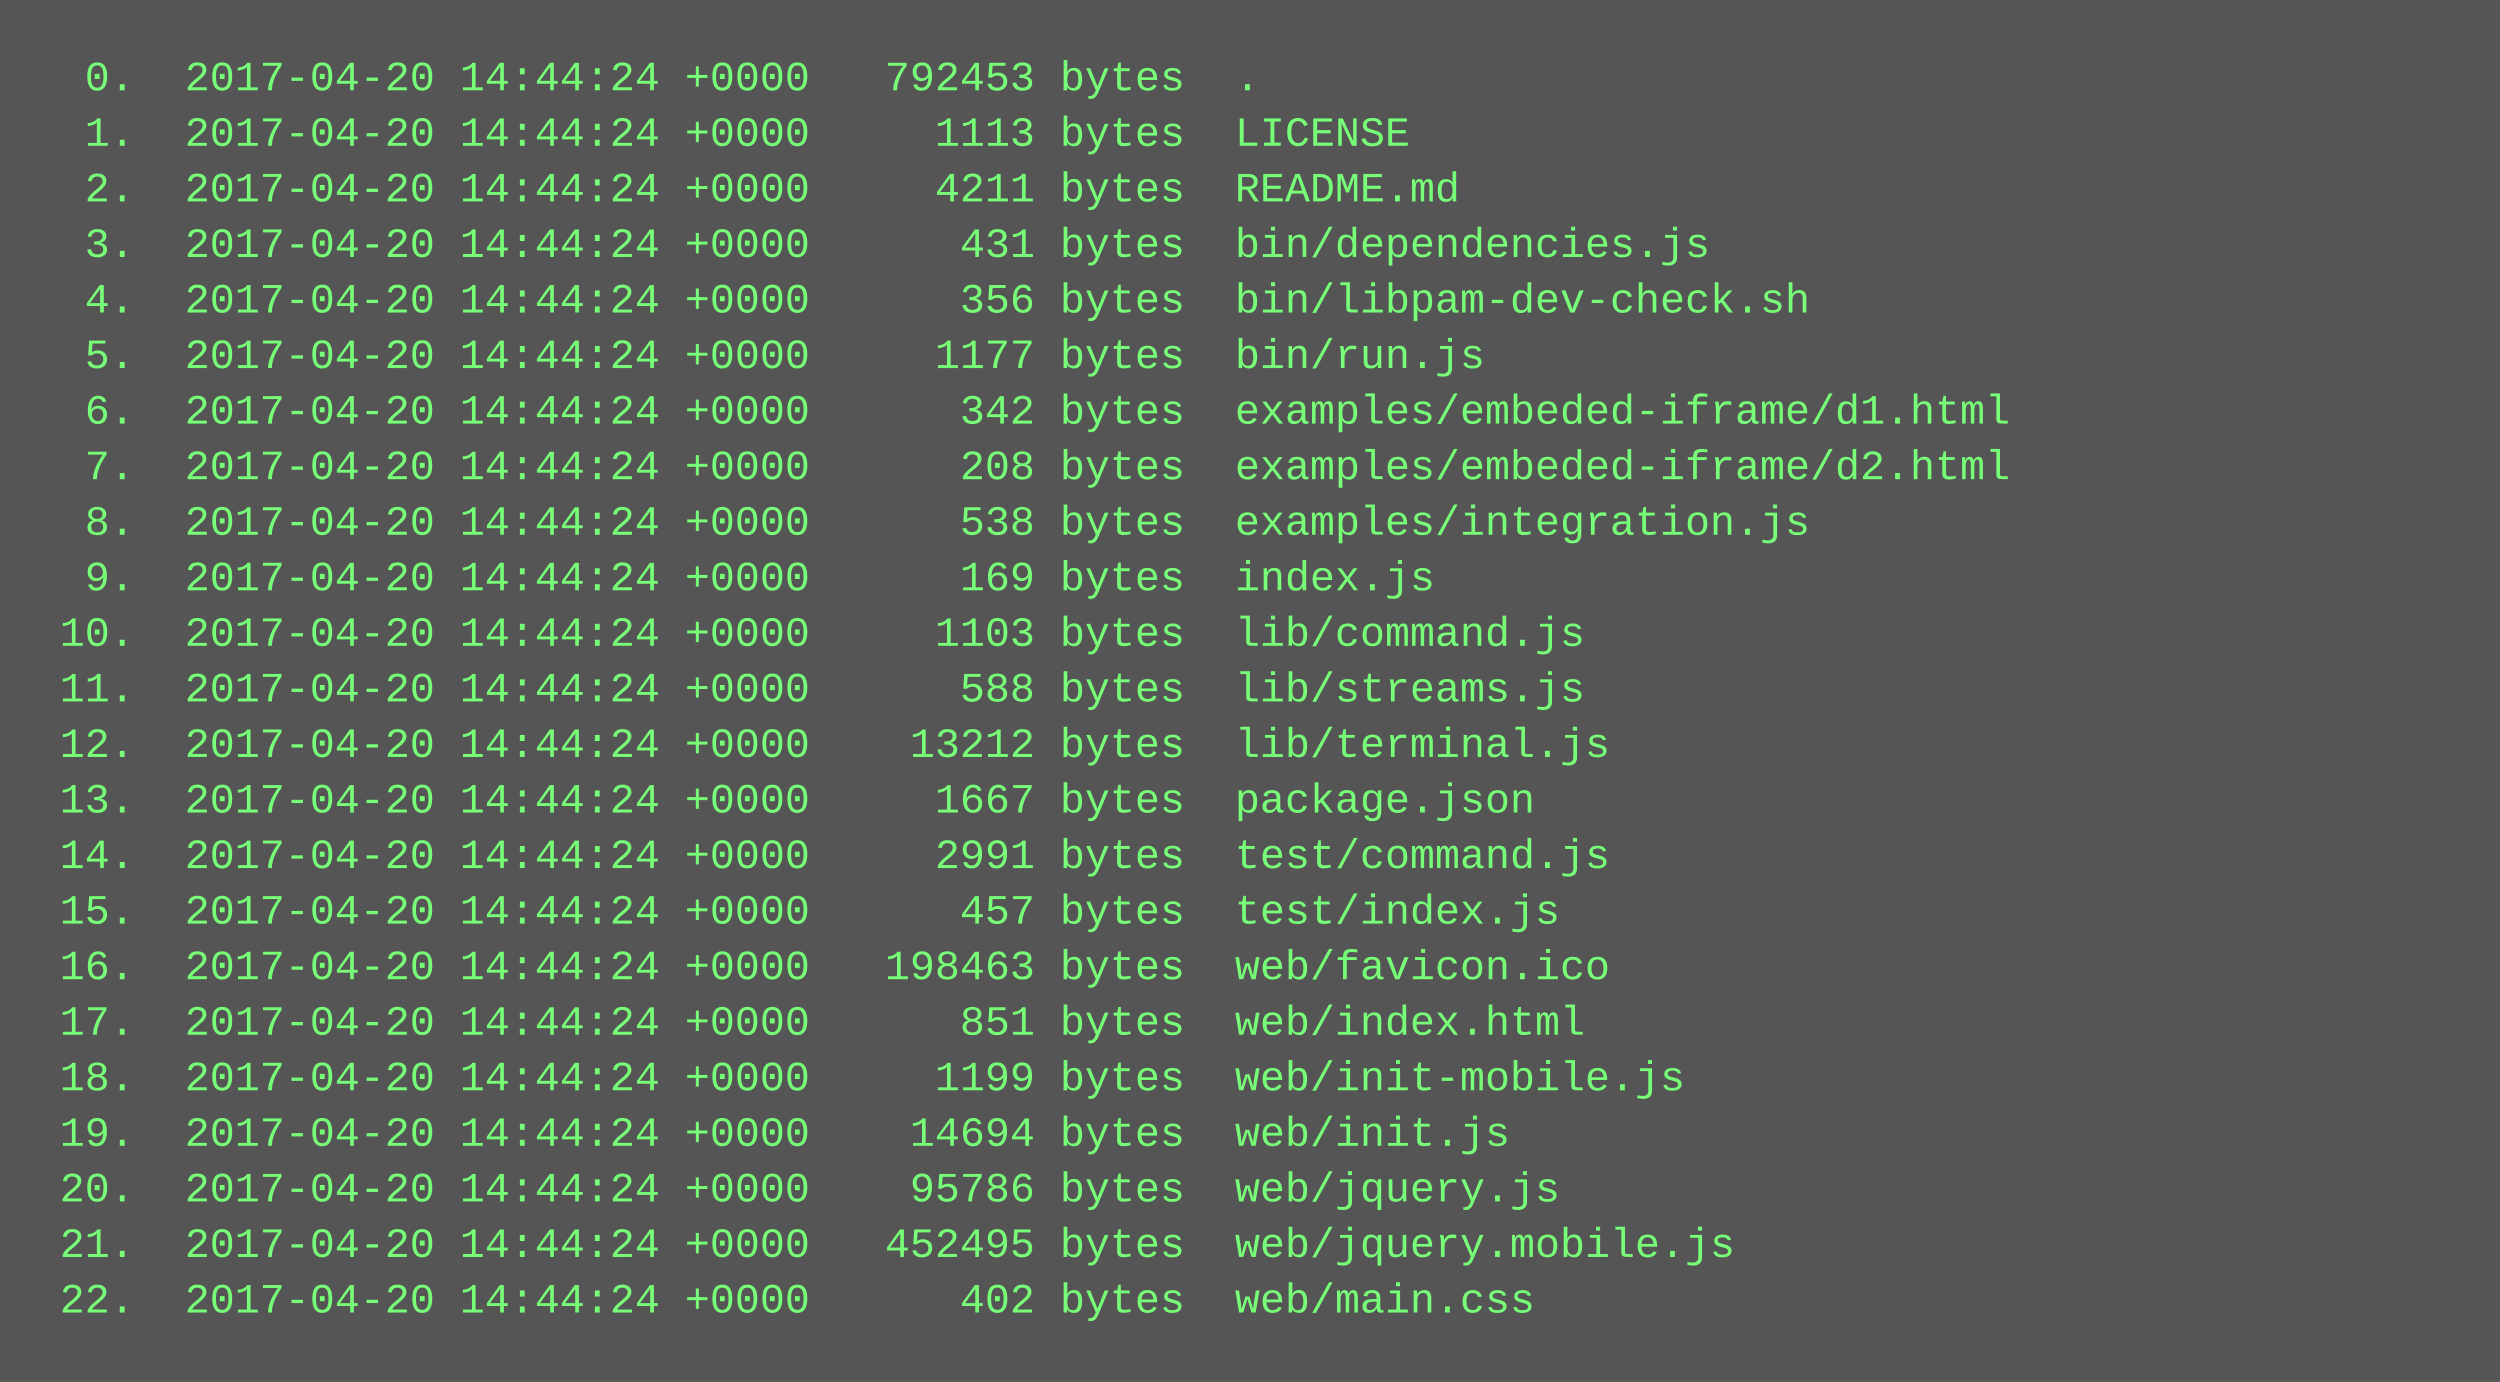
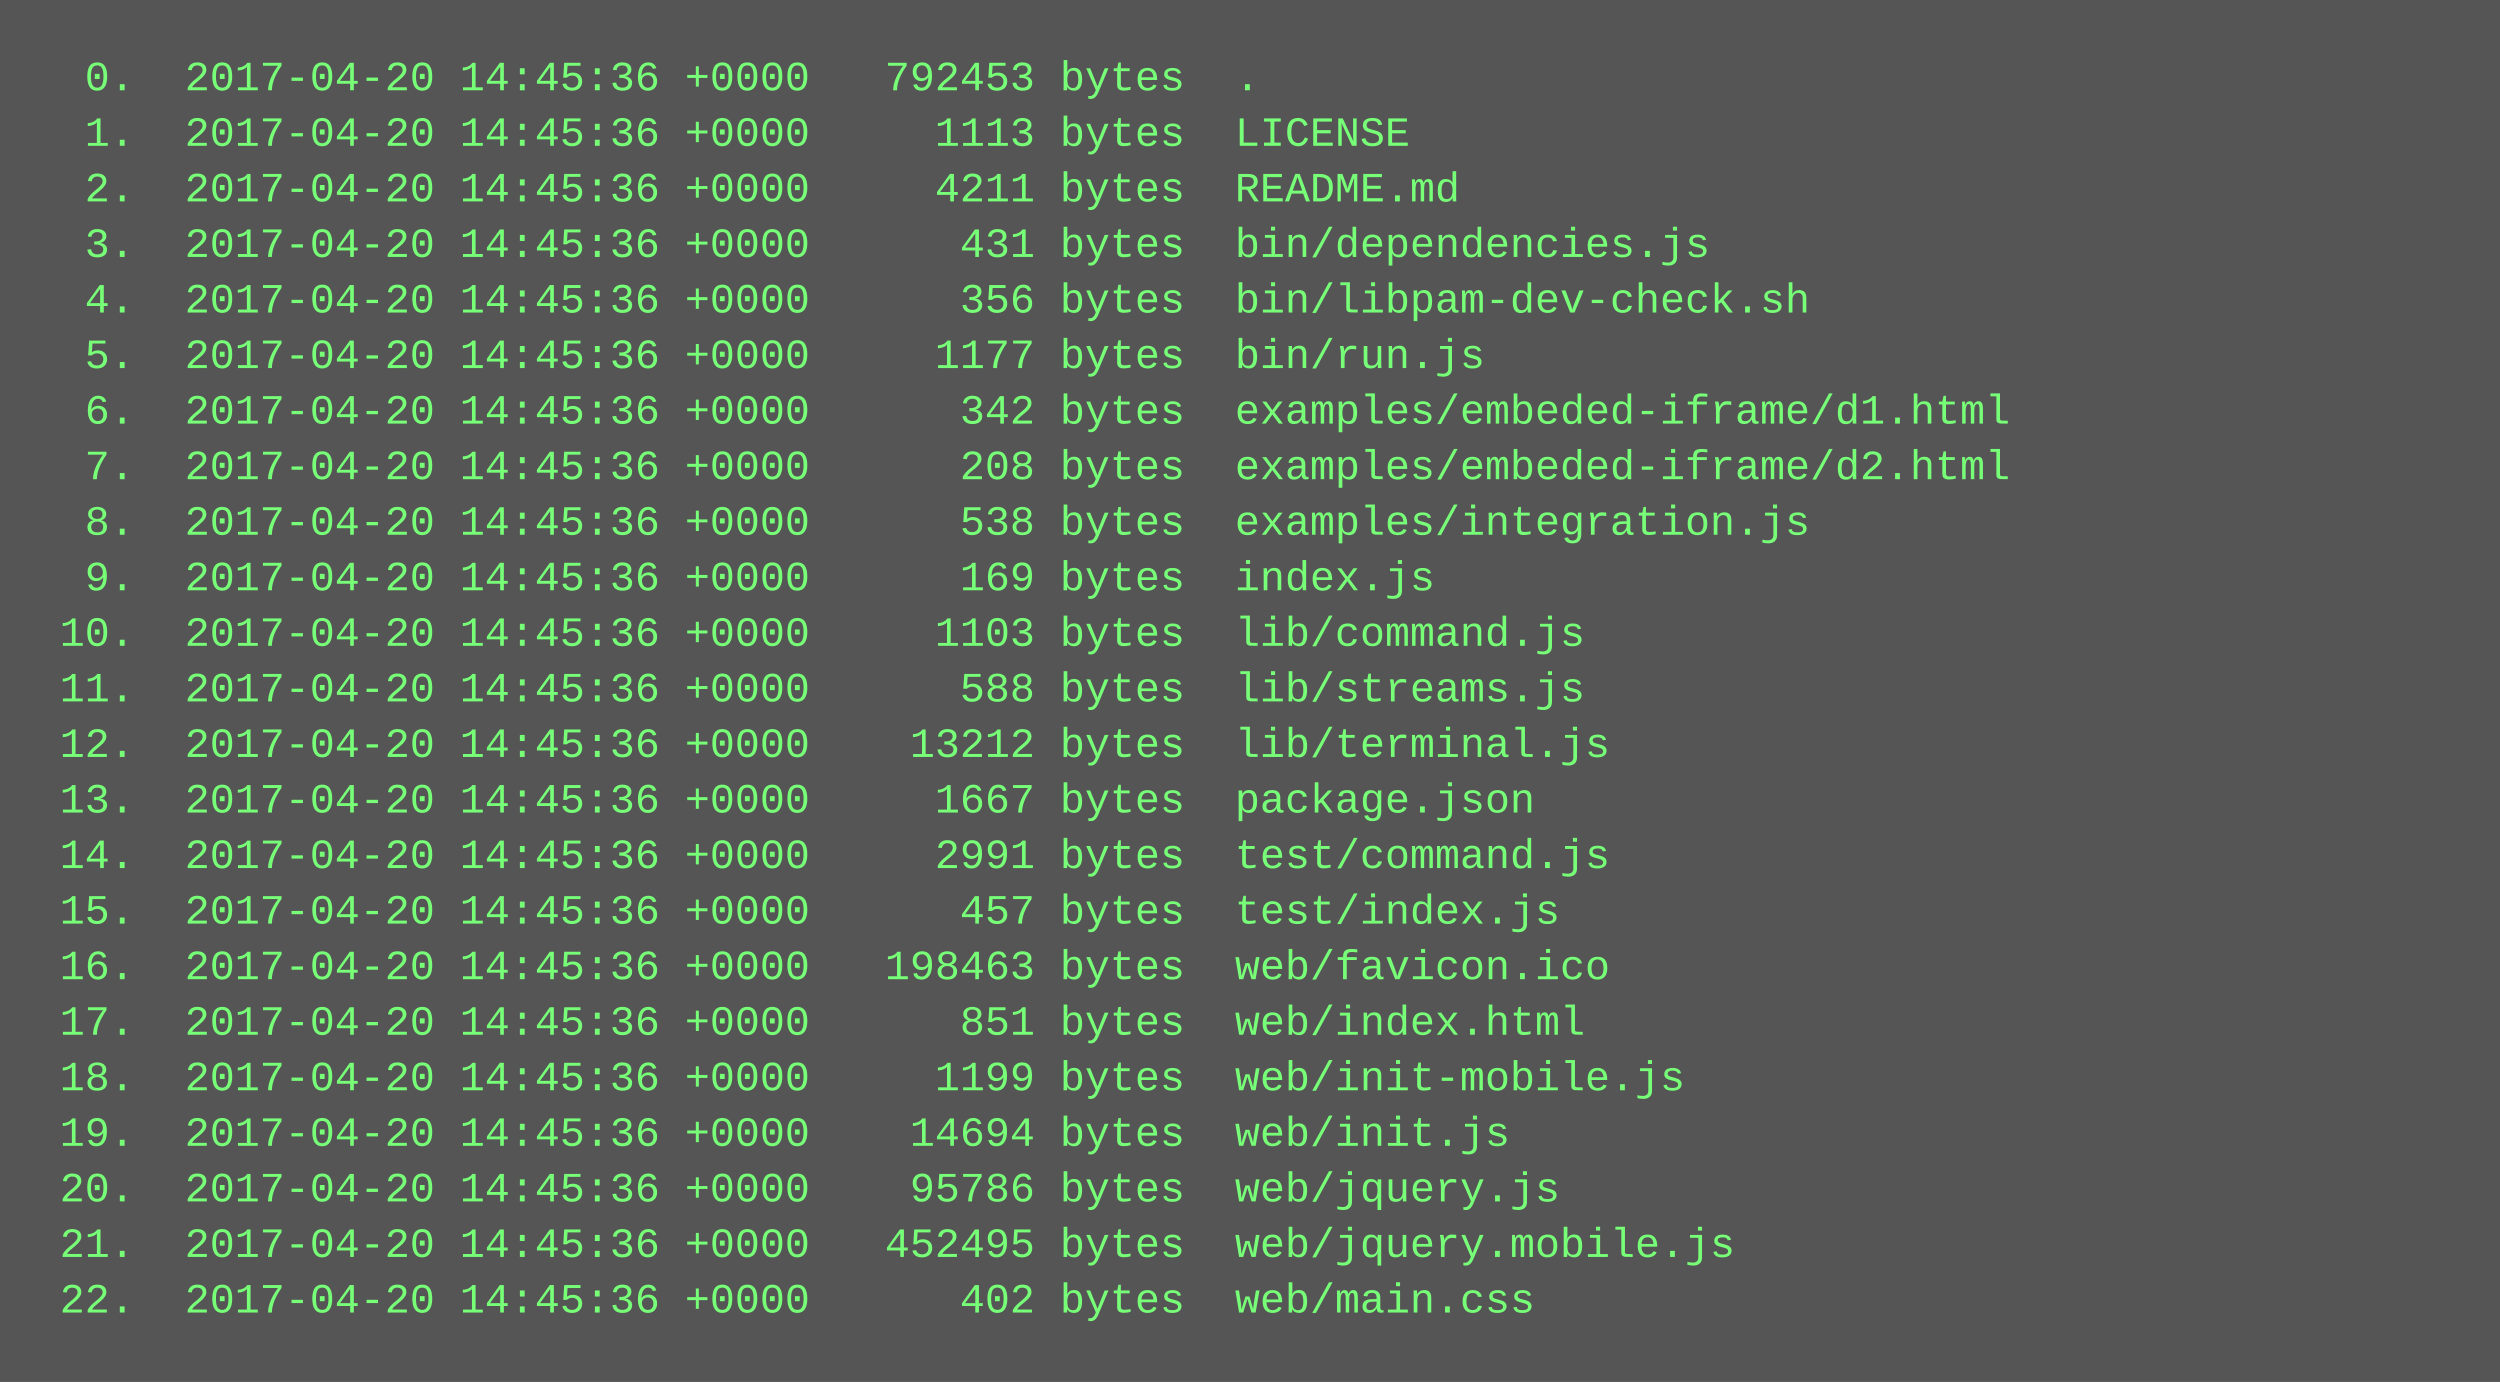
<svg xmlns="http://www.w3.org/2000/svg" height="398" width="720">
  <rect height="398" fill="#555" width="720" />
  <text fill="#7f7" font-family="Courier New" font-size="12" xml:space="preserve">
-     <tspan x="10" y="26">  0.  2017-04-20 14:44:24 +0000   792453 bytes  .</tspan>
-     <tspan x="10" y="42">  1.  2017-04-20 14:44:24 +0000     1113 bytes  LICENSE</tspan>
-     <tspan x="10" y="58">  2.  2017-04-20 14:44:24 +0000     4211 bytes  README.md</tspan>
-     <tspan x="10" y="74">  3.  2017-04-20 14:44:24 +0000      431 bytes  bin/dependencies.js</tspan>
-     <tspan x="10" y="90">  4.  2017-04-20 14:44:24 +0000      356 bytes  bin/libpam-dev-check.sh</tspan>
-     <tspan x="10" y="106">  5.  2017-04-20 14:44:24 +0000     1177 bytes  bin/run.js</tspan>
-     <tspan x="10" y="122">  6.  2017-04-20 14:44:24 +0000      342 bytes  examples/embeded-iframe/d1.html</tspan>
-     <tspan x="10" y="138">  7.  2017-04-20 14:44:24 +0000      208 bytes  examples/embeded-iframe/d2.html</tspan>
-     <tspan x="10" y="154">  8.  2017-04-20 14:44:24 +0000      538 bytes  examples/integration.js</tspan>
-     <tspan x="10" y="170">  9.  2017-04-20 14:44:24 +0000      169 bytes  index.js</tspan>
-     <tspan x="10" y="186"> 10.  2017-04-20 14:44:24 +0000     1103 bytes  lib/command.js</tspan>
-     <tspan x="10" y="202"> 11.  2017-04-20 14:44:24 +0000      588 bytes  lib/streams.js</tspan>
-     <tspan x="10" y="218"> 12.  2017-04-20 14:44:24 +0000    13212 bytes  lib/terminal.js</tspan>
-     <tspan x="10" y="234"> 13.  2017-04-20 14:44:24 +0000     1667 bytes  package.json</tspan>
-     <tspan x="10" y="250"> 14.  2017-04-20 14:44:24 +0000     2991 bytes  test/command.js</tspan>
-     <tspan x="10" y="266"> 15.  2017-04-20 14:44:24 +0000      457 bytes  test/index.js</tspan>
-     <tspan x="10" y="282"> 16.  2017-04-20 14:44:24 +0000   198463 bytes  web/favicon.ico</tspan>
-     <tspan x="10" y="298"> 17.  2017-04-20 14:44:24 +0000      851 bytes  web/index.html</tspan>
-     <tspan x="10" y="314"> 18.  2017-04-20 14:44:24 +0000     1199 bytes  web/init-mobile.js</tspan>
-     <tspan x="10" y="330"> 19.  2017-04-20 14:44:24 +0000    14694 bytes  web/init.js</tspan>
-     <tspan x="10" y="346"> 20.  2017-04-20 14:44:24 +0000    95786 bytes  web/jquery.js</tspan>
-     <tspan x="10" y="362"> 21.  2017-04-20 14:44:24 +0000   452495 bytes  web/jquery.mobile.js</tspan>
-     <tspan x="10" y="378"> 22.  2017-04-20 14:44:24 +0000      402 bytes  web/main.css</tspan>
+     <tspan x="10" y="26">  0.  2017-04-20 14:45:36 +0000   792453 bytes  .</tspan>
+     <tspan x="10" y="42">  1.  2017-04-20 14:45:36 +0000     1113 bytes  LICENSE</tspan>
+     <tspan x="10" y="58">  2.  2017-04-20 14:45:36 +0000     4211 bytes  README.md</tspan>
+     <tspan x="10" y="74">  3.  2017-04-20 14:45:36 +0000      431 bytes  bin/dependencies.js</tspan>
+     <tspan x="10" y="90">  4.  2017-04-20 14:45:36 +0000      356 bytes  bin/libpam-dev-check.sh</tspan>
+     <tspan x="10" y="106">  5.  2017-04-20 14:45:36 +0000     1177 bytes  bin/run.js</tspan>
+     <tspan x="10" y="122">  6.  2017-04-20 14:45:36 +0000      342 bytes  examples/embeded-iframe/d1.html</tspan>
+     <tspan x="10" y="138">  7.  2017-04-20 14:45:36 +0000      208 bytes  examples/embeded-iframe/d2.html</tspan>
+     <tspan x="10" y="154">  8.  2017-04-20 14:45:36 +0000      538 bytes  examples/integration.js</tspan>
+     <tspan x="10" y="170">  9.  2017-04-20 14:45:36 +0000      169 bytes  index.js</tspan>
+     <tspan x="10" y="186"> 10.  2017-04-20 14:45:36 +0000     1103 bytes  lib/command.js</tspan>
+     <tspan x="10" y="202"> 11.  2017-04-20 14:45:36 +0000      588 bytes  lib/streams.js</tspan>
+     <tspan x="10" y="218"> 12.  2017-04-20 14:45:36 +0000    13212 bytes  lib/terminal.js</tspan>
+     <tspan x="10" y="234"> 13.  2017-04-20 14:45:36 +0000     1667 bytes  package.json</tspan>
+     <tspan x="10" y="250"> 14.  2017-04-20 14:45:36 +0000     2991 bytes  test/command.js</tspan>
+     <tspan x="10" y="266"> 15.  2017-04-20 14:45:36 +0000      457 bytes  test/index.js</tspan>
+     <tspan x="10" y="282"> 16.  2017-04-20 14:45:36 +0000   198463 bytes  web/favicon.ico</tspan>
+     <tspan x="10" y="298"> 17.  2017-04-20 14:45:36 +0000      851 bytes  web/index.html</tspan>
+     <tspan x="10" y="314"> 18.  2017-04-20 14:45:36 +0000     1199 bytes  web/init-mobile.js</tspan>
+     <tspan x="10" y="330"> 19.  2017-04-20 14:45:36 +0000    14694 bytes  web/init.js</tspan>
+     <tspan x="10" y="346"> 20.  2017-04-20 14:45:36 +0000    95786 bytes  web/jquery.js</tspan>
+     <tspan x="10" y="362"> 21.  2017-04-20 14:45:36 +0000   452495 bytes  web/jquery.mobile.js</tspan>
+     <tspan x="10" y="378"> 22.  2017-04-20 14:45:36 +0000      402 bytes  web/main.css</tspan>
  </text>
</svg>
